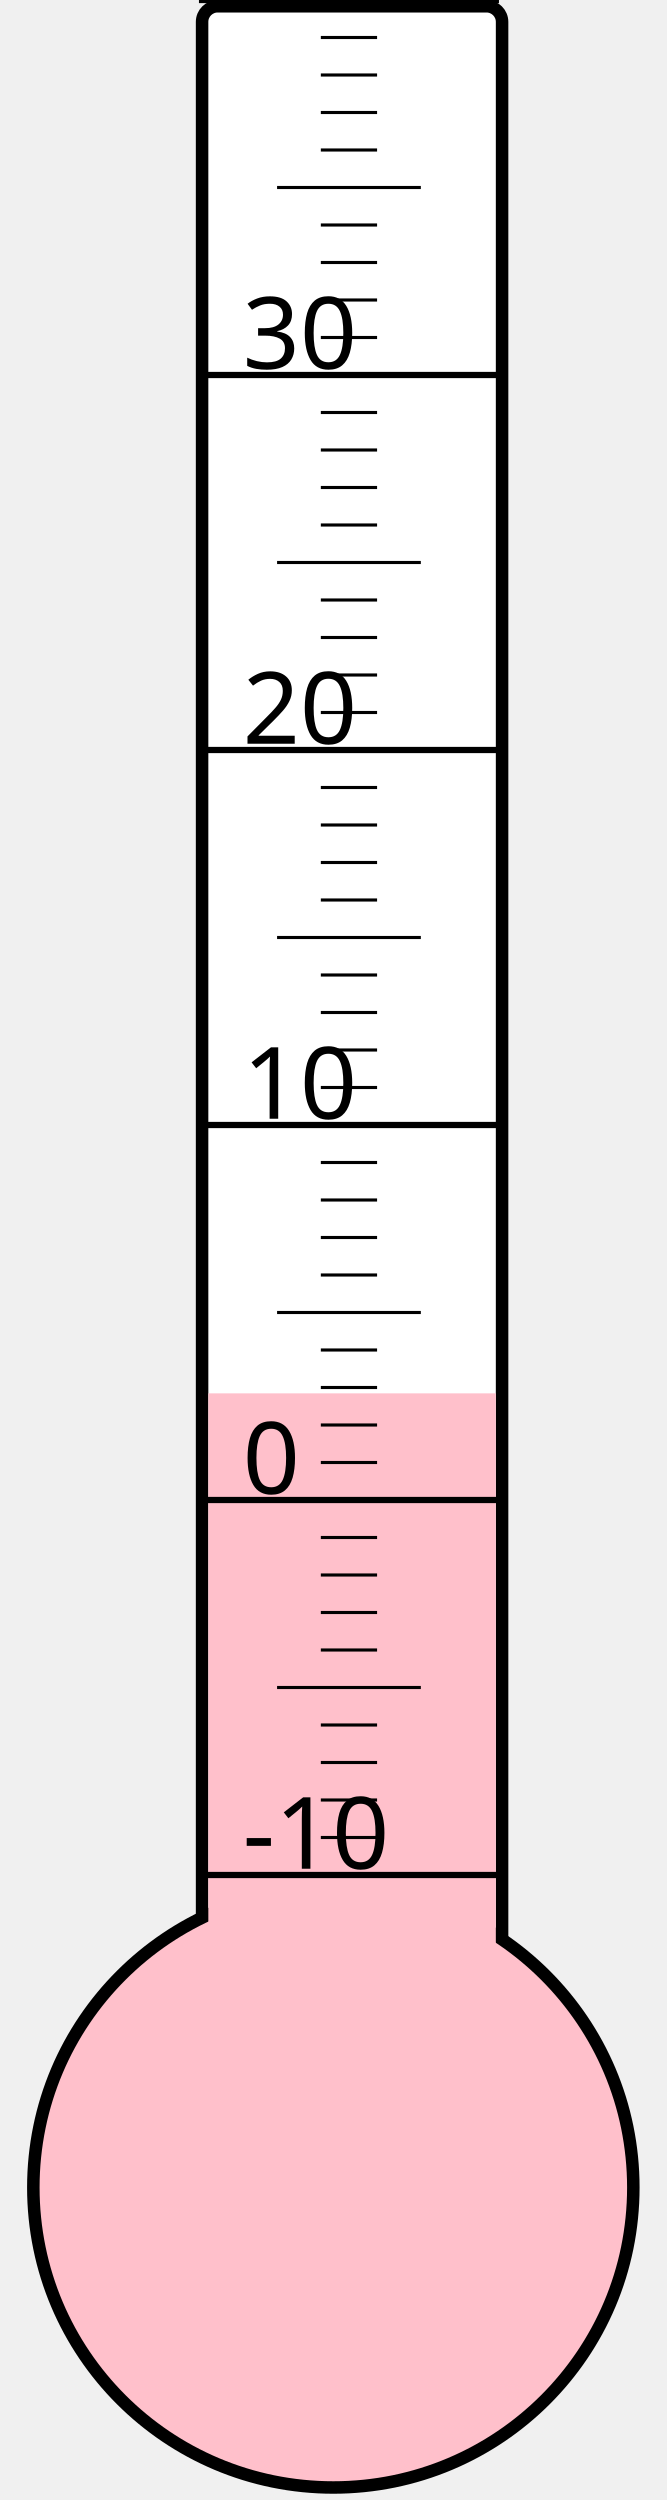
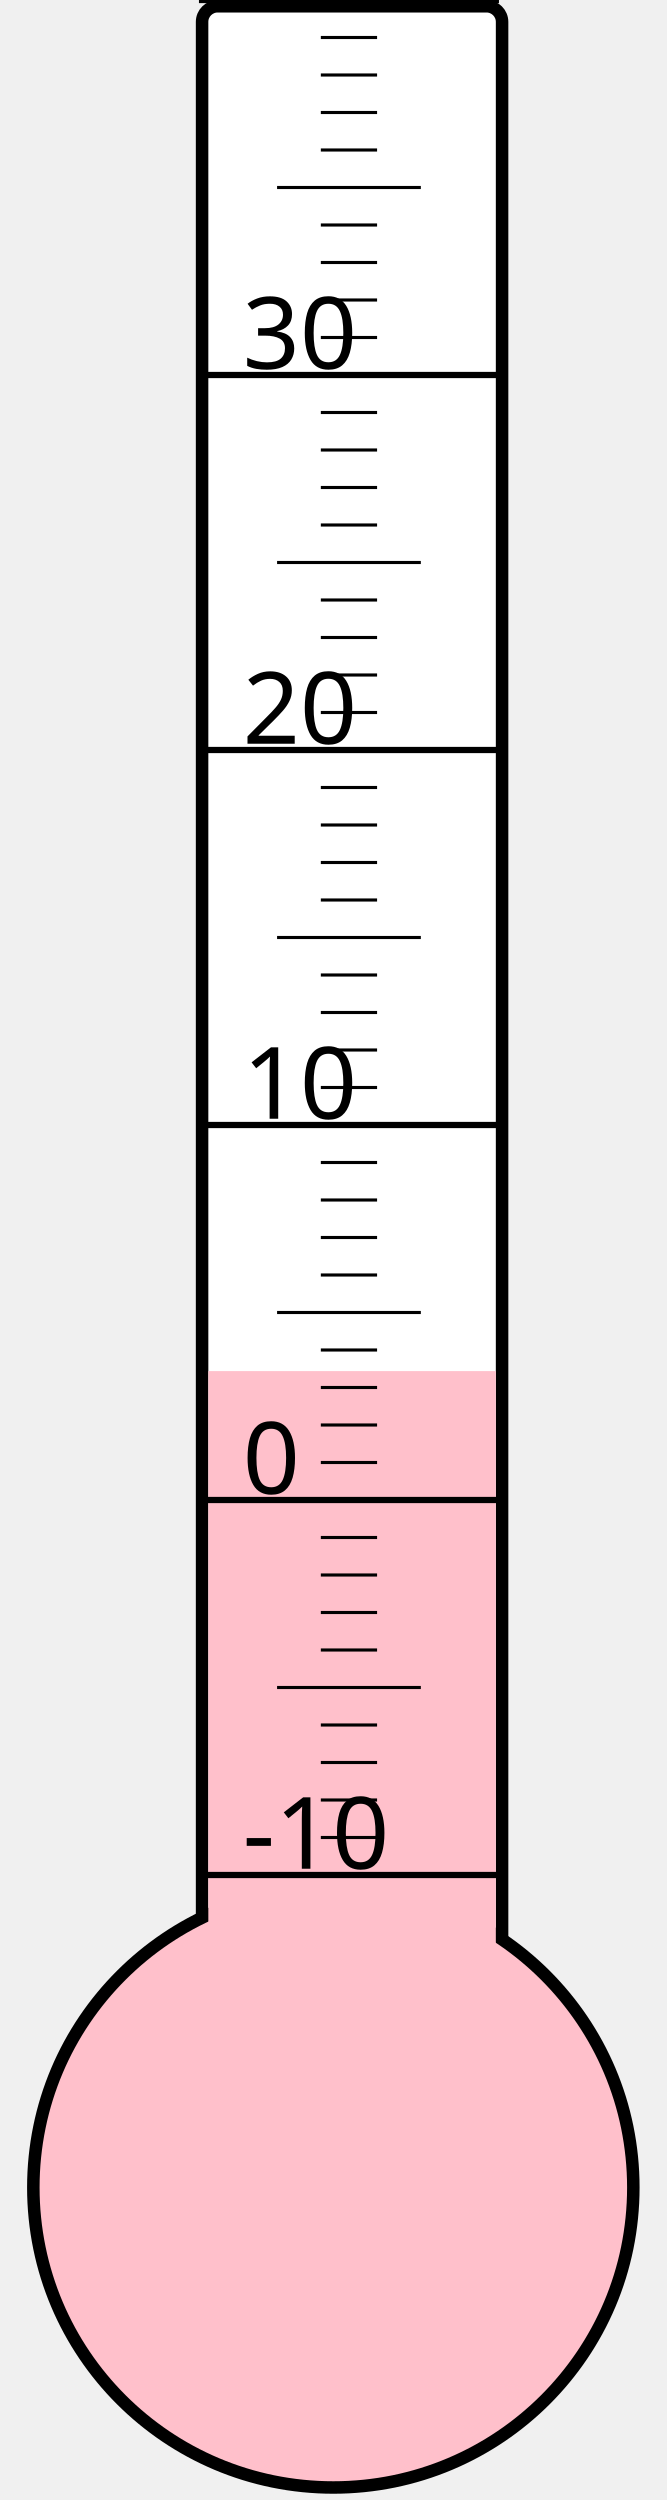
<svg xmlns="http://www.w3.org/2000/svg" width="40px" height="150px" viewBox="0 0 200 800">
  <rect width="200" height="800" x="0" y="0" style="fill: #ffffeb; fill-opacity: 0;" />
  <rect width="96" height="680" x="58" y="2" rx="5" ry="5" style="fill: white; fill-opacity: 1; stroke: black; stroke-width: 4;" />
  <circle cx="100" cy="700" r="96" style="fill: pink; stroke: black; stroke-width: 4;" />
-   <rect width="92" height="254.125" x="60" y="445.875" style="fill: pink; fill-opacity: 1; stroke-width: 0;" />
+   <rect width="92" height="261.25" x="60" y="438.75" style="fill: pink; fill-opacity: 1; stroke-width: 0;" />
  <text x="71" y="598" style="font-family: sans-serif; font-size: 24pt;">-10</text>
  <text x="71" y="478" style="font-family: sans-serif; font-size: 24pt;">0</text>
  <text x="71" y="358" style="font-family: sans-serif; font-size: 24pt;">10</text>
  <text x="71" y="238" style="font-family: sans-serif; font-size: 24pt;">20</text>
  <text x="71" y="118" style="font-family: sans-serif; font-size: 24pt;">30</text>
  <g style="stroke: black;">
    <line x1="57" y1="600" x2="153" y2="600" style="stroke-width: 2;" />
    <line x1="96" y1="588" x2="114" y2="588" style="stroke-width: 1;" />
    <line x1="96" y1="576" x2="114" y2="576" style="stroke-width: 1;" />
    <line x1="96" y1="564" x2="114" y2="564" style="stroke-width: 1;" />
    <line x1="96" y1="552" x2="114" y2="552" style="stroke-width: 1;" />
    <line x1="82" y1="540" x2="128" y2="540" style="stroke-width: 1;" />
    <line x1="96" y1="528" x2="114" y2="528" style="stroke-width: 1;" />
    <line x1="96" y1="516" x2="114" y2="516" style="stroke-width: 1;" />
    <line x1="96" y1="504" x2="114" y2="504" style="stroke-width: 1;" />
    <line x1="96" y1="492" x2="114" y2="492" style="stroke-width: 1;" />
    <line x1="57" y1="480" x2="153" y2="480" style="stroke-width: 2;" />
    <line x1="96" y1="468" x2="114" y2="468" style="stroke-width: 1;" />
    <line x1="96" y1="456" x2="114" y2="456" style="stroke-width: 1;" />
    <line x1="96" y1="444" x2="114" y2="444" style="stroke-width: 1;" />
    <line x1="96" y1="432" x2="114" y2="432" style="stroke-width: 1;" />
    <line x1="82" y1="420" x2="128" y2="420" style="stroke-width: 1;" />
    <line x1="96" y1="408" x2="114" y2="408" style="stroke-width: 1;" />
    <line x1="96" y1="396" x2="114" y2="396" style="stroke-width: 1;" />
    <line x1="96" y1="384" x2="114" y2="384" style="stroke-width: 1;" />
    <line x1="96" y1="372" x2="114" y2="372" style="stroke-width: 1;" />
    <line x1="57" y1="360" x2="153" y2="360" style="stroke-width: 2;" />
    <line x1="96" y1="348" x2="114" y2="348" style="stroke-width: 1;" />
    <line x1="96" y1="336" x2="114" y2="336" style="stroke-width: 1;" />
    <line x1="96" y1="324" x2="114" y2="324" style="stroke-width: 1;" />
    <line x1="96" y1="312" x2="114" y2="312" style="stroke-width: 1;" />
    <line x1="82" y1="300" x2="128" y2="300" style="stroke-width: 1;" />
    <line x1="96" y1="288" x2="114" y2="288" style="stroke-width: 1;" />
    <line x1="96" y1="276" x2="114" y2="276" style="stroke-width: 1;" />
    <line x1="96" y1="264" x2="114" y2="264" style="stroke-width: 1;" />
    <line x1="96" y1="252" x2="114" y2="252" style="stroke-width: 1;" />
    <line x1="57" y1="240" x2="153" y2="240" style="stroke-width: 2;" />
    <line x1="96" y1="228" x2="114" y2="228" style="stroke-width: 1;" />
    <line x1="96" y1="216" x2="114" y2="216" style="stroke-width: 1;" />
    <line x1="96" y1="204" x2="114" y2="204" style="stroke-width: 1;" />
    <line x1="96" y1="192" x2="114" y2="192" style="stroke-width: 1;" />
    <line x1="82" y1="180" x2="128" y2="180" style="stroke-width: 1;" />
    <line x1="96" y1="168" x2="114" y2="168" style="stroke-width: 1;" />
    <line x1="96" y1="156" x2="114" y2="156" style="stroke-width: 1;" />
    <line x1="96" y1="144" x2="114" y2="144" style="stroke-width: 1;" />
    <line x1="96" y1="132" x2="114" y2="132" style="stroke-width: 1;" />
    <line x1="57" y1="120" x2="153" y2="120" style="stroke-width: 2;" />
    <line x1="96" y1="108" x2="114" y2="108" style="stroke-width: 1;" />
    <line x1="96" y1="96" x2="114" y2="96" style="stroke-width: 1;" />
    <line x1="96" y1="84" x2="114" y2="84" style="stroke-width: 1;" />
    <line x1="96" y1="72" x2="114" y2="72" style="stroke-width: 1;" />
    <line x1="82" y1="60" x2="128" y2="60" style="stroke-width: 1;" />
    <line x1="96" y1="48" x2="114" y2="48" style="stroke-width: 1;" />
    <line x1="96" y1="36" x2="114" y2="36" style="stroke-width: 1;" />
    <line x1="96" y1="24" x2="114" y2="24" style="stroke-width: 1;" />
    <line x1="96" y1="12" x2="114" y2="12" style="stroke-width: 1;" />
    <line x1="57" y1="0" x2="153" y2="0" style="stroke-width: 2;" />
  </g>
</svg>
